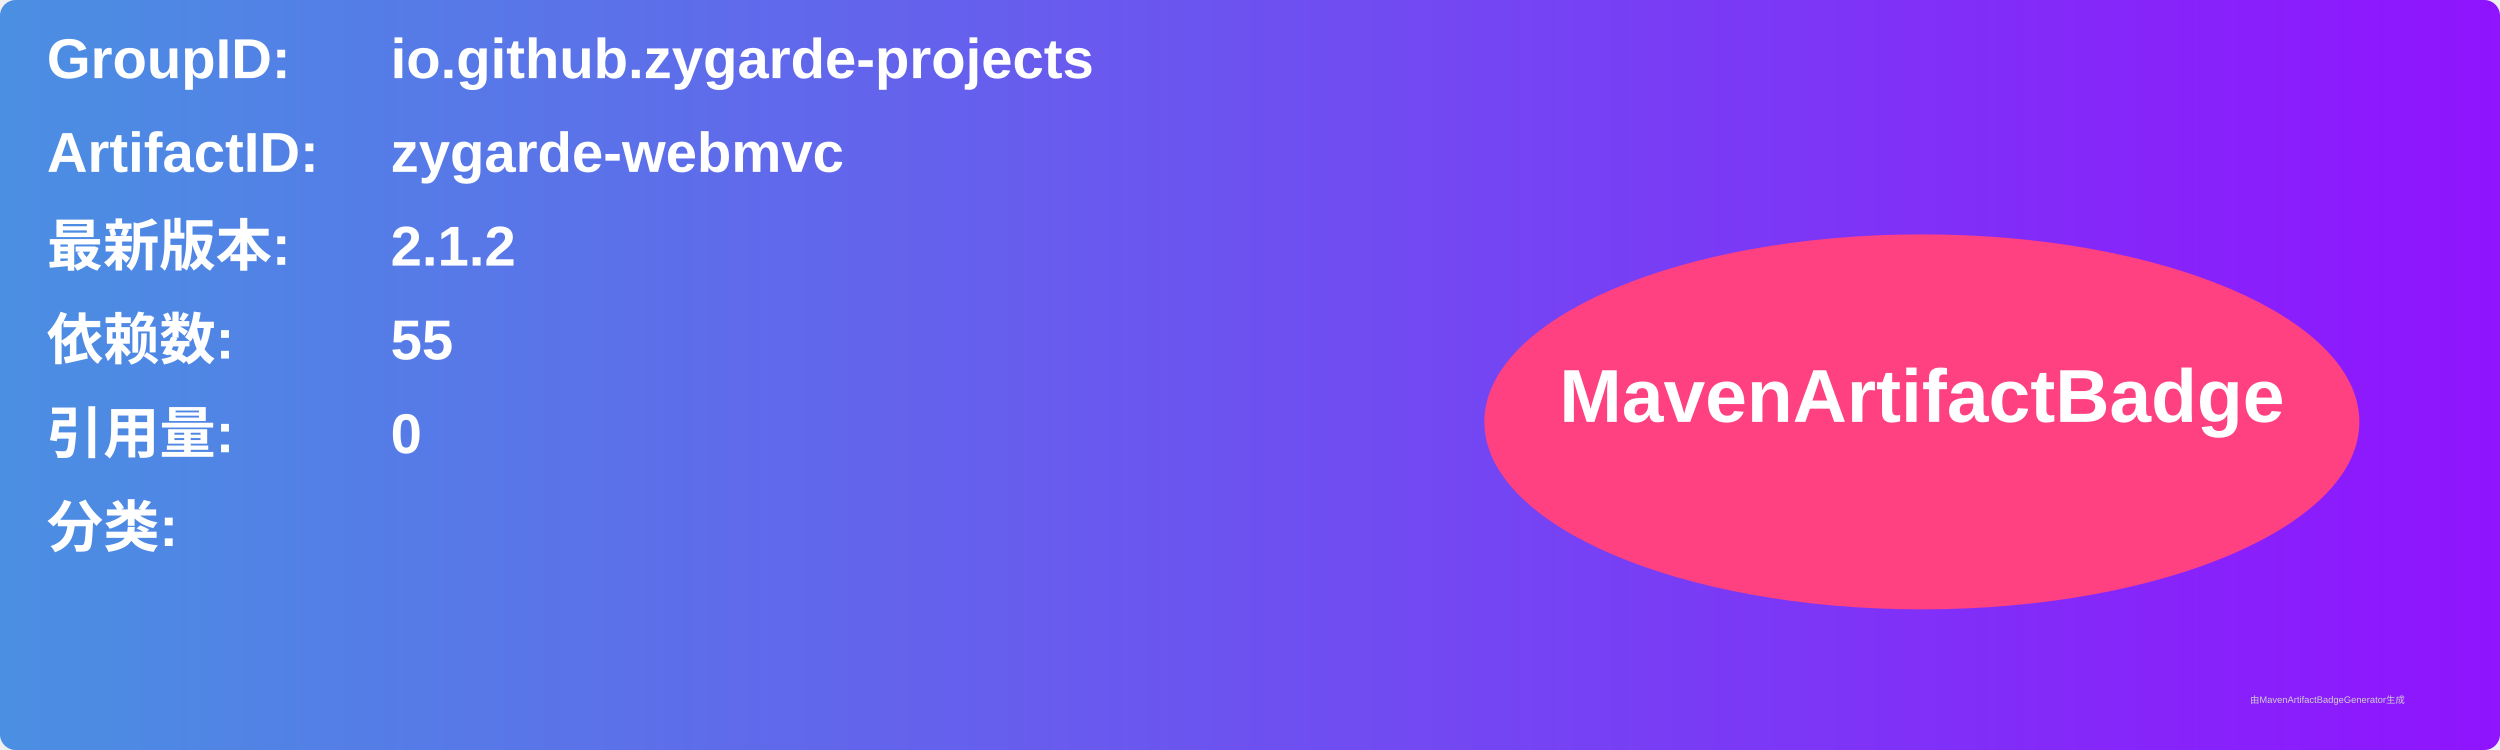
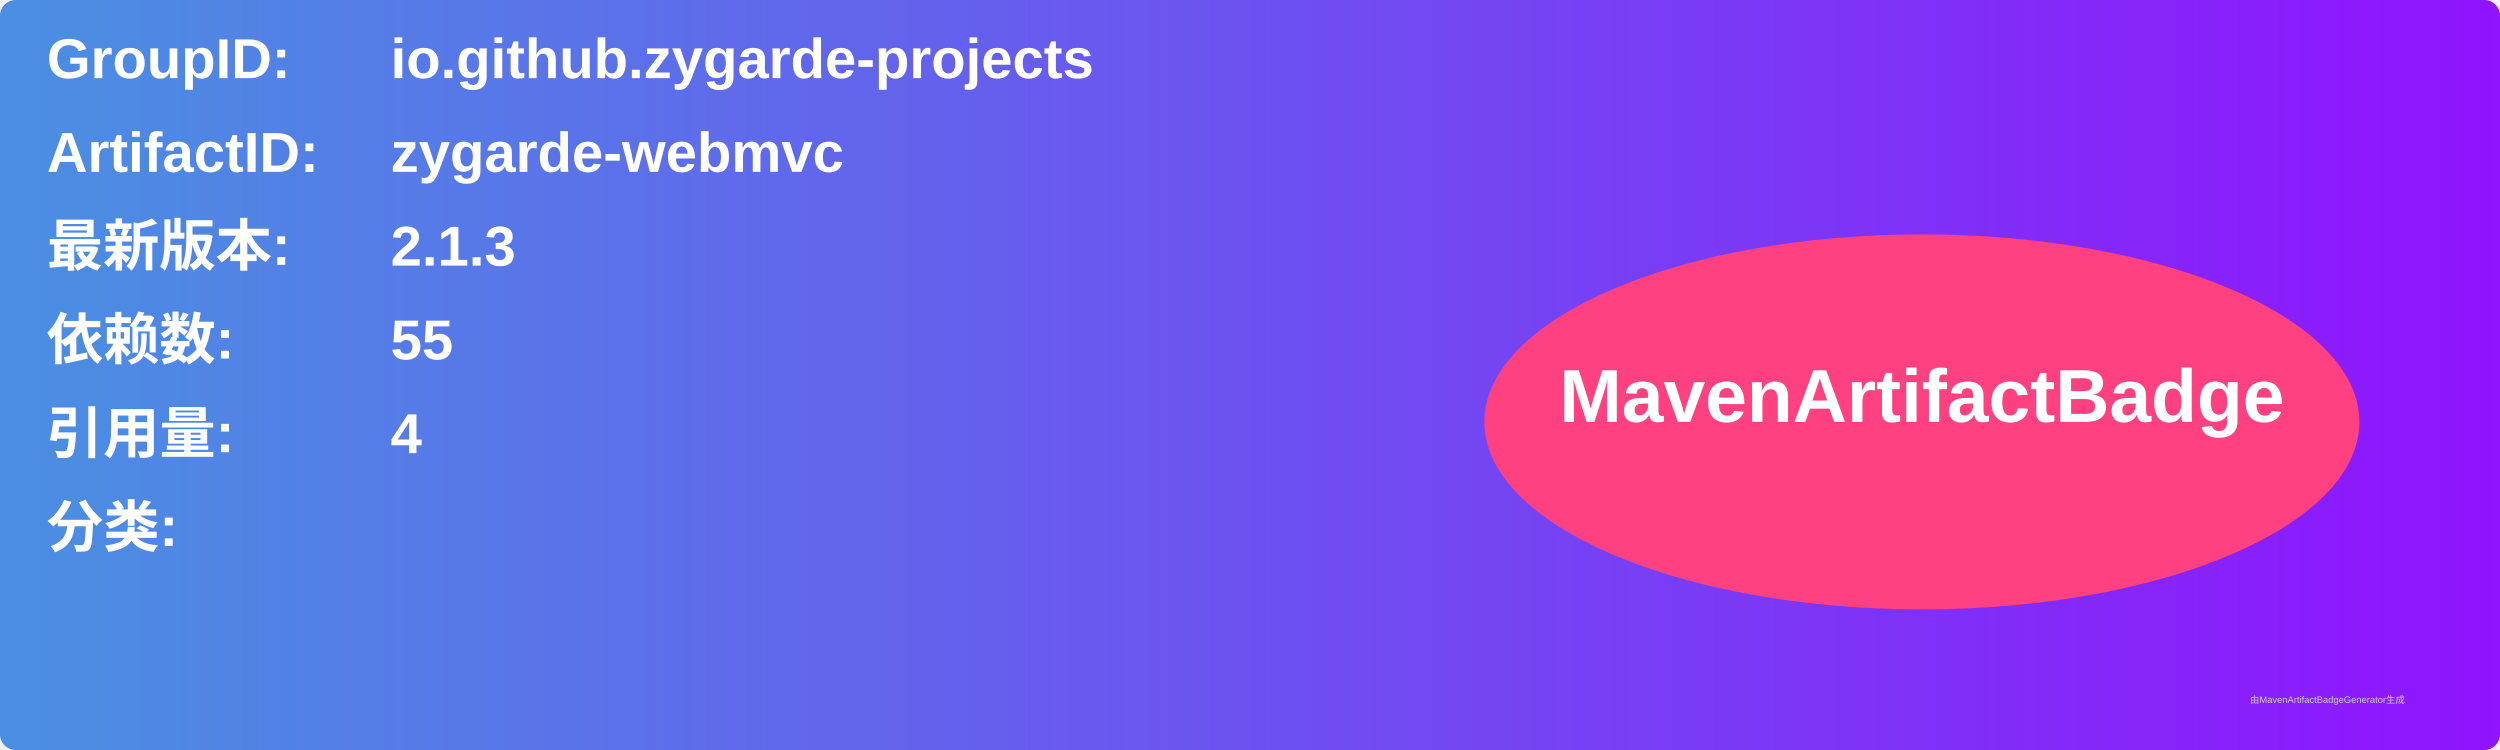
<svg xmlns="http://www.w3.org/2000/svg" width="800" height="240" viewBox="0 0 800 240">
  <linearGradient id="grad" x1="0%" y1="0%" x2="100%" y2="0%">
    <stop offset="0%" stop-color="#4a90e2" />
    <stop offset="100%" stop-color="#9013fe" />
  </linearGradient>
  <rect width="100%" height="100%" rx="5" ry="5" fill="url(#grad)" />
  <g transform="translate(15, 15)">
    <text x="0" y="10" font-family="Arial" font-size="18" fill="white" font-weight="bold" width="260">GroupID:</text>
    <text x="110" y="10" font-family="Arial" font-size="18" fill="white" font-weight="bold" width="460">io.github.zygarde-projects</text>
    <text x="0" y="40" font-family="Arial" font-size="18" fill="white" font-weight="bold" width="260">ArtifactID:</text>
    <text x="110" y="40" font-family="Arial" font-size="18" fill="white" font-weight="bold" width="460">zygarde-webmvc</text>
    <text x="0" y="70" font-family="Arial" font-size="18" fill="white" font-weight="bold">最新版本:</text>
    <text x="110" y="70" font-family="Arial" font-size="18" fill="white" font-weight="bold">
-       <tspan font-weight="bold">2.1.2</tspan>
+       <tspan font-weight="bold">2.1.3</tspan>
    </text>
    <text x="0" y="100" font-family="Arial" font-size="18" fill="white" font-weight="bold">依赖数: </text>
    <text x="110" y="100" font-family="Arial" font-size="18" fill="white">
      <tspan font-weight="bold">55</tspan>
    </text>
    <text x="0" y="130" font-family="Arial" font-size="18" fill="white" font-weight="bold">引用量: </text>
    <text x="110" y="130" font-family="Arial" font-size="18" fill="white">
-       <tspan font-weight="bold">0</tspan>
+       <tspan font-weight="bold">4</tspan>
    </text>
    <text x="0" y="160" font-family="Arial" font-size="18" fill="white" font-weight="bold">分类:</text>
    <text x="10" y="190" font-family="Arial" font-size="10" fill="white">
      <tspan font-weight="bold" />
    </text>
    <ellipse cx="600" cy="120" rx="140" ry="60" fill="#ff4081" />
    <text x="600" y="120" text-anchor="middle" font-family="Arial" font-size="24" fill="white" font-weight="bold">MavenArtifactBadge</text>
  </g>
  <text x="720" y="225" font-family="Arial" font-size="3" fill="#d0d0d0">由MavenArtifactBadgeGenerator生成</text>
</svg>
